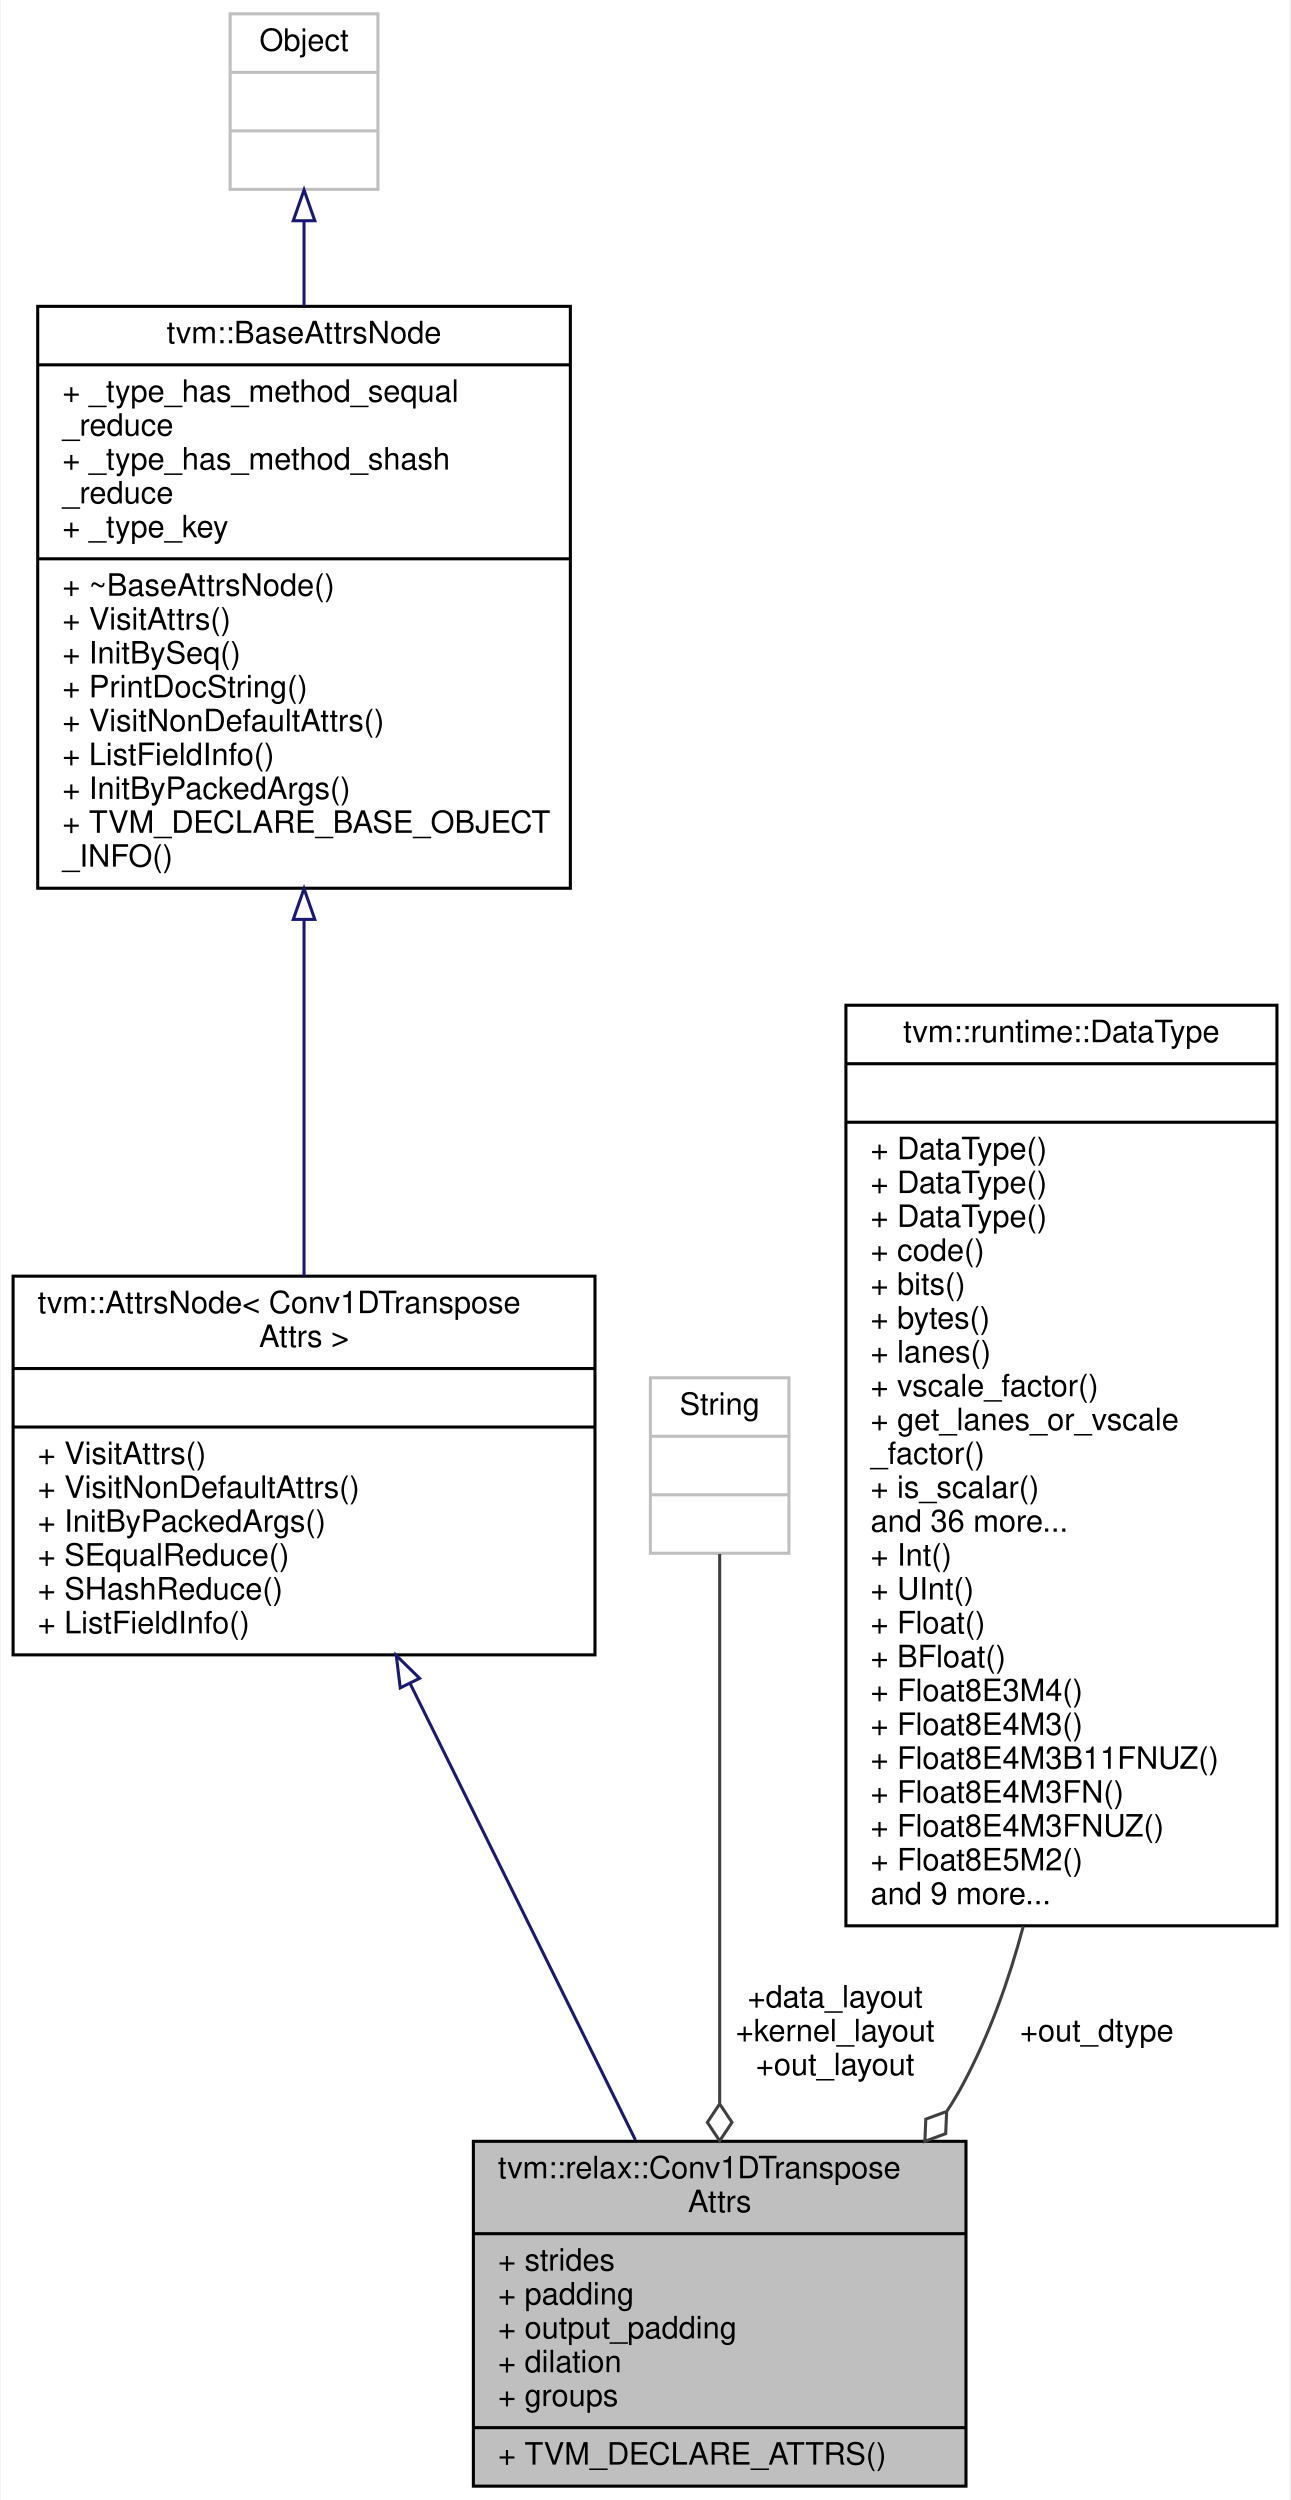
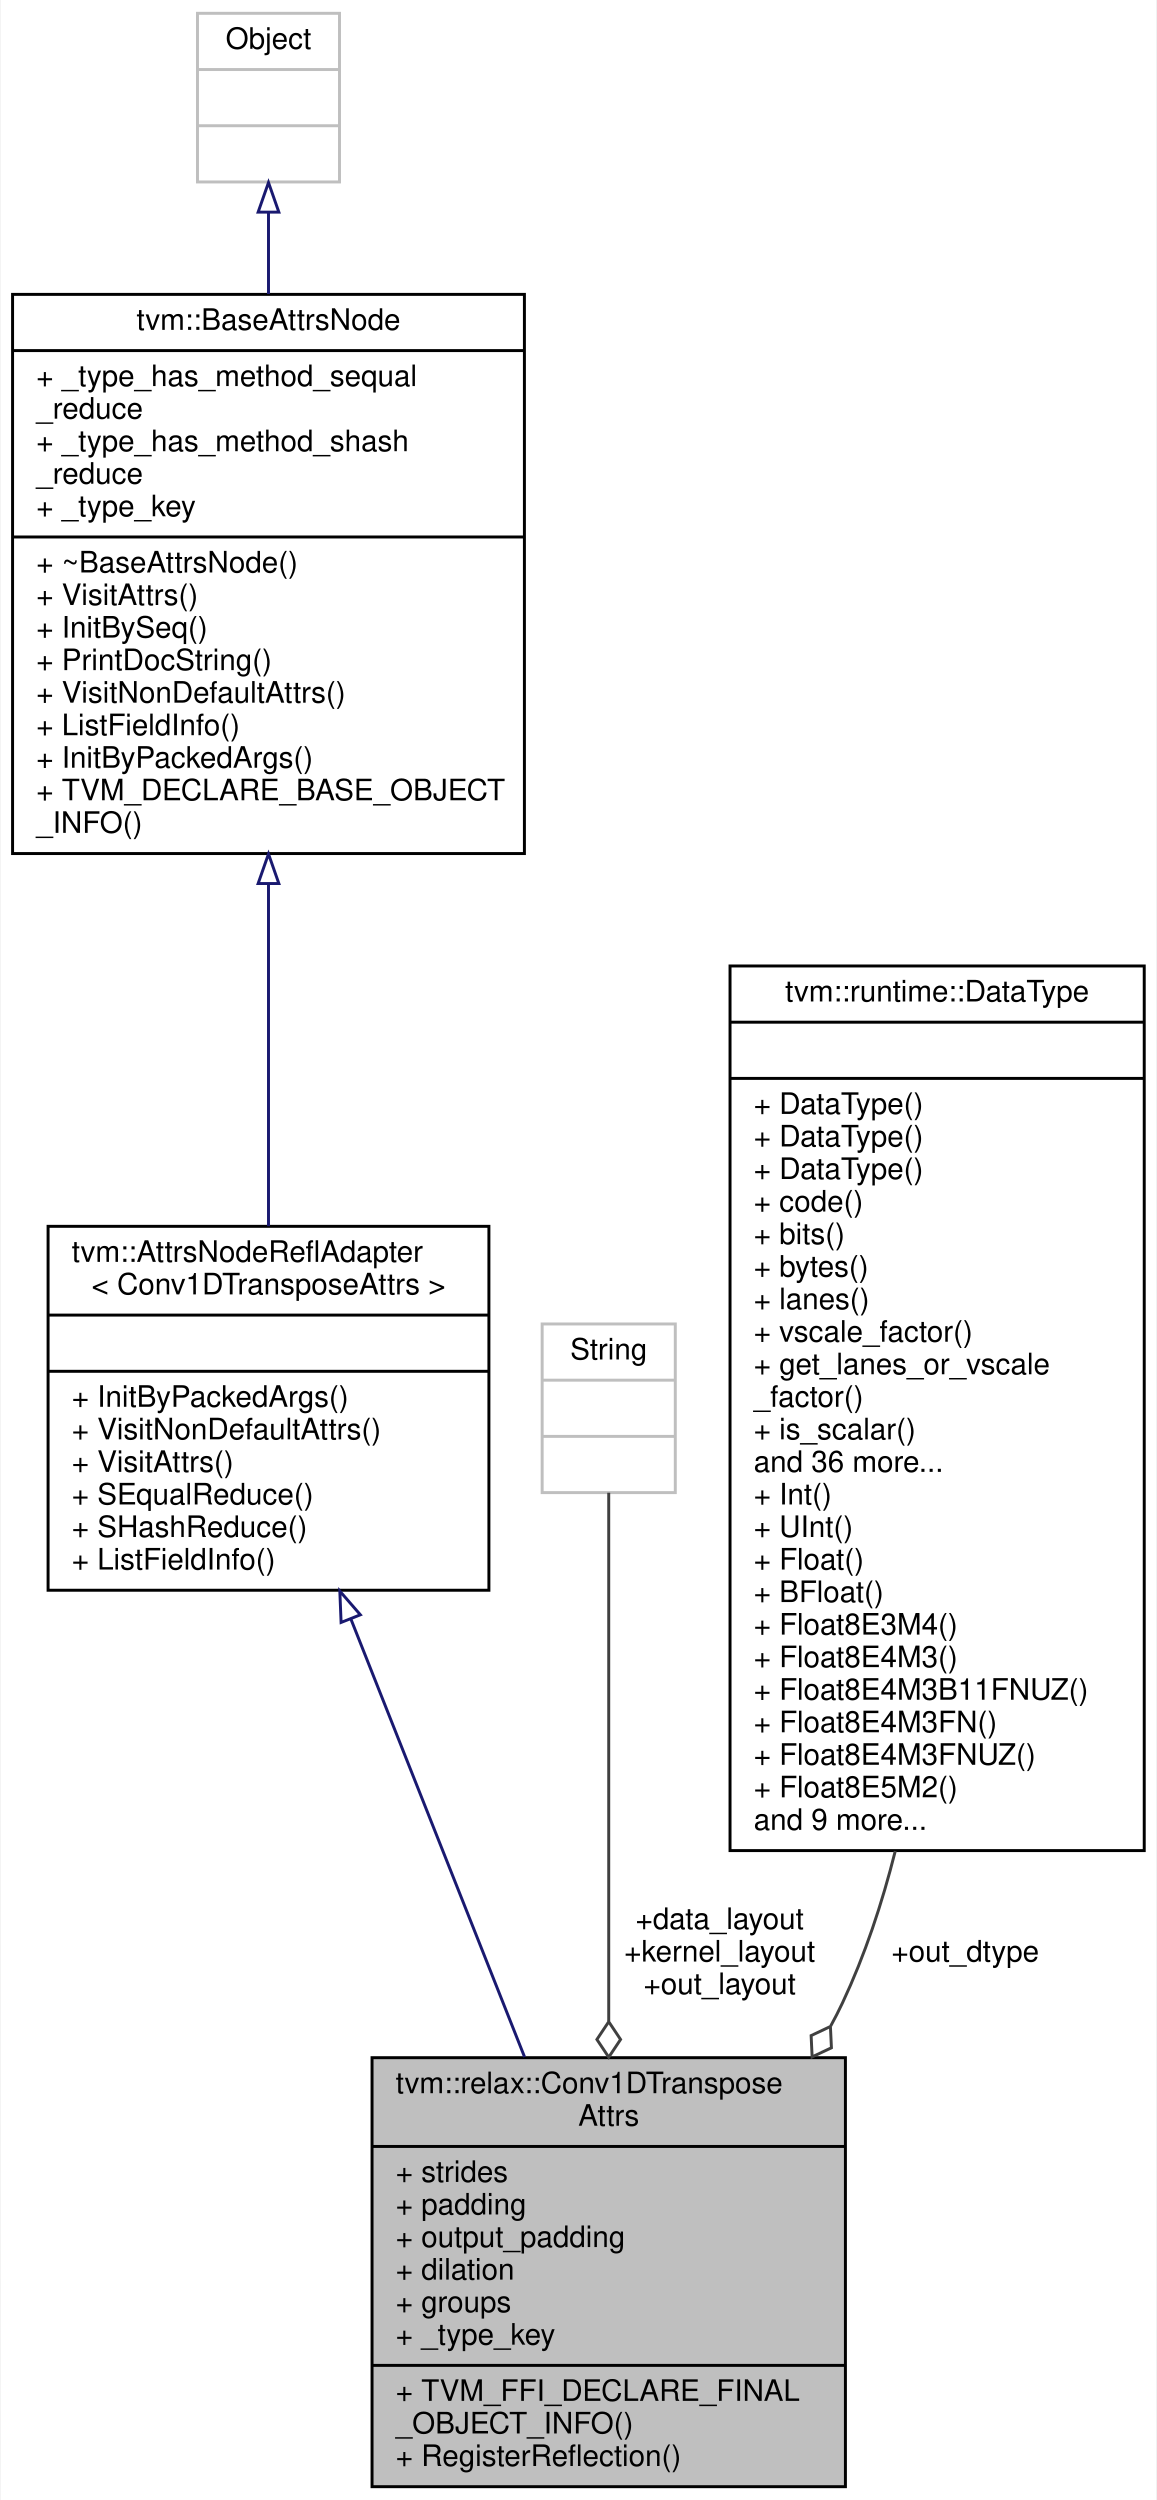
- <svg xmlns="http://www.w3.org/2000/svg" xmlns:xlink="http://www.w3.org/1999/xlink" width="419pt" height="812pt" viewBox="0.00 0.00 418.50 812.00">
-   <g id="graph0" class="graph" transform="scale(1 1) rotate(0) translate(4 808)">
-     <polygon fill="white" stroke="transparent" points="-4,4 -4,-808 414.5,-808 414.5,4 -4,4" />
+ <svg xmlns="http://www.w3.org/2000/svg" xmlns:xlink="http://www.w3.org/1999/xlink" width="391pt" height="845pt" viewBox="0.00 0.00 390.50 845.00">
+   <g id="graph0" class="graph" transform="scale(1 1) rotate(0) translate(4 841)">
+     <polygon fill="white" stroke="transparent" points="-4,4 -4,-841 386.5,-841 386.5,4 -4,4" />
    <g id="node1" class="node">
      <g id="a_node1">
        <a xlink:title="Attributes used in Conv1DTranspose operator.">
-           <polygon fill="#bfbfbf" stroke="black" points="149.5,-0.5 149.5,-112.5 309.5,-112.5 309.5,-0.5 149.5,-0.5" />
-           <text text-anchor="start" x="157.5" y="-100.5" font-family="Helvetica,sans-Serif" font-size="10.00">tvm::relax::Conv1DTranspose</text>
-           <text text-anchor="middle" x="229.5" y="-89.5" font-family="Helvetica,sans-Serif" font-size="10.00">Attrs</text>
-           <polyline fill="none" stroke="black" points="149.5,-82.5 309.5,-82.5 " />
-           <text text-anchor="start" x="157.5" y="-70.5" font-family="Helvetica,sans-Serif" font-size="10.00">+ strides</text>
-           <text text-anchor="start" x="157.5" y="-59.5" font-family="Helvetica,sans-Serif" font-size="10.00">+ padding</text>
-           <text text-anchor="start" x="157.5" y="-48.5" font-family="Helvetica,sans-Serif" font-size="10.00">+ output_padding</text>
-           <text text-anchor="start" x="157.5" y="-37.5" font-family="Helvetica,sans-Serif" font-size="10.00">+ dilation</text>
-           <text text-anchor="start" x="157.5" y="-26.5" font-family="Helvetica,sans-Serif" font-size="10.00">+ groups</text>
-           <polyline fill="none" stroke="black" points="149.5,-19.5 309.5,-19.5 " />
-           <text text-anchor="start" x="157.5" y="-7.5" font-family="Helvetica,sans-Serif" font-size="10.00">+ TVM_DECLARE_ATTRS()</text>
+           <polygon fill="#bfbfbf" stroke="black" points="121.5,-0.5 121.5,-145.5 281.5,-145.5 281.5,-0.5 121.5,-0.5" />
+           <text text-anchor="start" x="129.5" y="-133.5" font-family="Helvetica,sans-Serif" font-size="10.00">tvm::relax::Conv1DTranspose</text>
+           <text text-anchor="middle" x="201.5" y="-122.5" font-family="Helvetica,sans-Serif" font-size="10.00">Attrs</text>
+           <polyline fill="none" stroke="black" points="121.5,-115.5 281.5,-115.5 " />
+           <text text-anchor="start" x="129.5" y="-103.5" font-family="Helvetica,sans-Serif" font-size="10.00">+ strides</text>
+           <text text-anchor="start" x="129.5" y="-92.5" font-family="Helvetica,sans-Serif" font-size="10.00">+ padding</text>
+           <text text-anchor="start" x="129.5" y="-81.5" font-family="Helvetica,sans-Serif" font-size="10.00">+ output_padding</text>
+           <text text-anchor="start" x="129.5" y="-70.5" font-family="Helvetica,sans-Serif" font-size="10.00">+ dilation</text>
+           <text text-anchor="start" x="129.5" y="-59.5" font-family="Helvetica,sans-Serif" font-size="10.00">+ groups</text>
+           <text text-anchor="start" x="129.5" y="-48.5" font-family="Helvetica,sans-Serif" font-size="10.00">+ _type_key</text>
+           <polyline fill="none" stroke="black" points="121.5,-41.5 281.5,-41.5 " />
+           <text text-anchor="start" x="129.5" y="-29.5" font-family="Helvetica,sans-Serif" font-size="10.00">+ TVM_FFI_DECLARE_FINAL</text>
+           <text text-anchor="start" x="129.5" y="-18.5" font-family="Helvetica,sans-Serif" font-size="10.00">_OBJECT_INFO()</text>
+           <text text-anchor="start" x="129.5" y="-7.5" font-family="Helvetica,sans-Serif" font-size="10.00">+ RegisterReflection()</text>
        </a>
      </g>
    </g>
    <g id="node2" class="node">
      <g id="a_node2">
-         <a xlink:href="classtvm_1_1AttrsNode.html" target="_top" xlink:title=" ">
-           <polygon fill="white" stroke="black" points="0,-270.5 0,-393.5 189,-393.5 189,-270.5 0,-270.5" />
-           <text text-anchor="start" x="8" y="-381.5" font-family="Helvetica,sans-Serif" font-size="10.00">tvm::AttrsNode&lt; Conv1DTranspose</text>
-           <text text-anchor="middle" x="94.5" y="-370.5" font-family="Helvetica,sans-Serif" font-size="10.00">Attrs &gt;</text>
-           <polyline fill="none" stroke="black" points="0,-363.5 189,-363.5 " />
-           <text text-anchor="middle" x="94.5" y="-351.5" font-family="Helvetica,sans-Serif" font-size="10.00"> </text>
-           <polyline fill="none" stroke="black" points="0,-344.5 189,-344.5 " />
-           <text text-anchor="start" x="8" y="-332.5" font-family="Helvetica,sans-Serif" font-size="10.00">+ VisitAttrs()</text>
-           <text text-anchor="start" x="8" y="-321.5" font-family="Helvetica,sans-Serif" font-size="10.00">+ VisitNonDefaultAttrs()</text>
-           <text text-anchor="start" x="8" y="-310.5" font-family="Helvetica,sans-Serif" font-size="10.00">+ InitByPackedArgs()</text>
-           <text text-anchor="start" x="8" y="-299.5" font-family="Helvetica,sans-Serif" font-size="10.00">+ SEqualReduce()</text>
-           <text text-anchor="start" x="8" y="-288.5" font-family="Helvetica,sans-Serif" font-size="10.00">+ SHashReduce()</text>
-           <text text-anchor="start" x="8" y="-277.5" font-family="Helvetica,sans-Serif" font-size="10.00">+ ListFieldInfo()</text>
+         <a xlink:href="classtvm_1_1AttrsNodeReflAdapter.html" target="_top" xlink:title=" ">
+           <polygon fill="white" stroke="black" points="12,-303.5 12,-426.5 161,-426.5 161,-303.5 12,-303.5" />
+           <text text-anchor="start" x="20" y="-414.5" font-family="Helvetica,sans-Serif" font-size="10.00">tvm::AttrsNodeReflAdapter</text>
+           <text text-anchor="middle" x="86.5" y="-403.5" font-family="Helvetica,sans-Serif" font-size="10.00">&lt; Conv1DTransposeAttrs &gt;</text>
+           <polyline fill="none" stroke="black" points="12,-396.5 161,-396.5 " />
+           <text text-anchor="middle" x="86.5" y="-384.5" font-family="Helvetica,sans-Serif" font-size="10.00"> </text>
+           <polyline fill="none" stroke="black" points="12,-377.5 161,-377.5 " />
+           <text text-anchor="start" x="20" y="-365.5" font-family="Helvetica,sans-Serif" font-size="10.00">+ InitByPackedArgs()</text>
+           <text text-anchor="start" x="20" y="-354.5" font-family="Helvetica,sans-Serif" font-size="10.00">+ VisitNonDefaultAttrs()</text>
+           <text text-anchor="start" x="20" y="-343.5" font-family="Helvetica,sans-Serif" font-size="10.00">+ VisitAttrs()</text>
+           <text text-anchor="start" x="20" y="-332.5" font-family="Helvetica,sans-Serif" font-size="10.00">+ SEqualReduce()</text>
+           <text text-anchor="start" x="20" y="-321.5" font-family="Helvetica,sans-Serif" font-size="10.00">+ SHashReduce()</text>
+           <text text-anchor="start" x="20" y="-310.5" font-family="Helvetica,sans-Serif" font-size="10.00">+ ListFieldInfo()</text>
        </a>
      </g>
    </g>
    <g id="edge1" class="edge">
-       <path fill="none" stroke="midnightblue" d="M128.91,-261.28C151.64,-215.24 181.02,-155.72 202.15,-112.91" />
-       <polygon fill="none" stroke="midnightblue" points="125.75,-259.79 124.46,-270.3 132.03,-262.88 125.75,-259.79" />
+       <path fill="none" stroke="midnightblue" d="M114.32,-293.84C132.12,-248.96 155.14,-190.9 173.06,-145.72" />
+       <polygon fill="none" stroke="midnightblue" points="111.04,-292.62 110.61,-303.21 117.55,-295.2 111.04,-292.62" />
    </g>
    <g id="node3" class="node">
      <g id="a_node3">
        <a xlink:href="classtvm_1_1BaseAttrsNode.html" target="_top" xlink:title="Base class of all attribute class.">
-           <polygon fill="white" stroke="black" points="8,-519.5 8,-708.5 181,-708.5 181,-519.5 8,-519.5" />
-           <text text-anchor="middle" x="94.5" y="-696.5" font-family="Helvetica,sans-Serif" font-size="10.00">tvm::BaseAttrsNode</text>
-           <polyline fill="none" stroke="black" points="8,-689.5 181,-689.5 " />
-           <text text-anchor="start" x="16" y="-677.5" font-family="Helvetica,sans-Serif" font-size="10.00">+ _type_has_method_sequal</text>
-           <text text-anchor="start" x="16" y="-666.5" font-family="Helvetica,sans-Serif" font-size="10.00">_reduce</text>
-           <text text-anchor="start" x="16" y="-655.5" font-family="Helvetica,sans-Serif" font-size="10.00">+ _type_has_method_shash</text>
-           <text text-anchor="start" x="16" y="-644.5" font-family="Helvetica,sans-Serif" font-size="10.00">_reduce</text>
-           <text text-anchor="start" x="16" y="-633.5" font-family="Helvetica,sans-Serif" font-size="10.00">+ _type_key</text>
-           <polyline fill="none" stroke="black" points="8,-626.5 181,-626.5 " />
-           <text text-anchor="start" x="16" y="-614.5" font-family="Helvetica,sans-Serif" font-size="10.00">+ ~BaseAttrsNode()</text>
-           <text text-anchor="start" x="16" y="-603.5" font-family="Helvetica,sans-Serif" font-size="10.00">+ VisitAttrs()</text>
-           <text text-anchor="start" x="16" y="-592.5" font-family="Helvetica,sans-Serif" font-size="10.00">+ InitBySeq()</text>
-           <text text-anchor="start" x="16" y="-581.5" font-family="Helvetica,sans-Serif" font-size="10.00">+ PrintDocString()</text>
-           <text text-anchor="start" x="16" y="-570.5" font-family="Helvetica,sans-Serif" font-size="10.00">+ VisitNonDefaultAttrs()</text>
-           <text text-anchor="start" x="16" y="-559.5" font-family="Helvetica,sans-Serif" font-size="10.00">+ ListFieldInfo()</text>
-           <text text-anchor="start" x="16" y="-548.5" font-family="Helvetica,sans-Serif" font-size="10.00">+ InitByPackedArgs()</text>
-           <text text-anchor="start" x="16" y="-537.5" font-family="Helvetica,sans-Serif" font-size="10.00">+ TVM_DECLARE_BASE_OBJECT</text>
-           <text text-anchor="start" x="16" y="-526.5" font-family="Helvetica,sans-Serif" font-size="10.00">_INFO()</text>
+           <polygon fill="white" stroke="black" points="0,-552.5 0,-741.5 173,-741.5 173,-552.5 0,-552.5" />
+           <text text-anchor="middle" x="86.5" y="-729.5" font-family="Helvetica,sans-Serif" font-size="10.00">tvm::BaseAttrsNode</text>
+           <polyline fill="none" stroke="black" points="0,-722.5 173,-722.5 " />
+           <text text-anchor="start" x="8" y="-710.5" font-family="Helvetica,sans-Serif" font-size="10.00">+ _type_has_method_sequal</text>
+           <text text-anchor="start" x="8" y="-699.5" font-family="Helvetica,sans-Serif" font-size="10.00">_reduce</text>
+           <text text-anchor="start" x="8" y="-688.5" font-family="Helvetica,sans-Serif" font-size="10.00">+ _type_has_method_shash</text>
+           <text text-anchor="start" x="8" y="-677.5" font-family="Helvetica,sans-Serif" font-size="10.00">_reduce</text>
+           <text text-anchor="start" x="8" y="-666.5" font-family="Helvetica,sans-Serif" font-size="10.00">+ _type_key</text>
+           <polyline fill="none" stroke="black" points="0,-659.5 173,-659.5 " />
+           <text text-anchor="start" x="8" y="-647.5" font-family="Helvetica,sans-Serif" font-size="10.00">+ ~BaseAttrsNode()</text>
+           <text text-anchor="start" x="8" y="-636.5" font-family="Helvetica,sans-Serif" font-size="10.00">+ VisitAttrs()</text>
+           <text text-anchor="start" x="8" y="-625.5" font-family="Helvetica,sans-Serif" font-size="10.00">+ InitBySeq()</text>
+           <text text-anchor="start" x="8" y="-614.5" font-family="Helvetica,sans-Serif" font-size="10.00">+ PrintDocString()</text>
+           <text text-anchor="start" x="8" y="-603.5" font-family="Helvetica,sans-Serif" font-size="10.00">+ VisitNonDefaultAttrs()</text>
+           <text text-anchor="start" x="8" y="-592.5" font-family="Helvetica,sans-Serif" font-size="10.00">+ ListFieldInfo()</text>
+           <text text-anchor="start" x="8" y="-581.5" font-family="Helvetica,sans-Serif" font-size="10.00">+ InitByPackedArgs()</text>
+           <text text-anchor="start" x="8" y="-570.5" font-family="Helvetica,sans-Serif" font-size="10.00">+ TVM_DECLARE_BASE_OBJECT</text>
+           <text text-anchor="start" x="8" y="-559.5" font-family="Helvetica,sans-Serif" font-size="10.00">_INFO()</text>
        </a>
      </g>
    </g>
    <g id="edge2" class="edge">
-       <path fill="none" stroke="midnightblue" d="M94.5,-509.05C94.5,-470.14 94.5,-427.25 94.5,-393.54" />
-       <polygon fill="none" stroke="midnightblue" points="91,-509.37 94.5,-519.37 98,-509.37 91,-509.37" />
+       <path fill="none" stroke="midnightblue" d="M86.5,-542.05C86.5,-503.14 86.5,-460.25 86.5,-426.54" />
+       <polygon fill="none" stroke="midnightblue" points="83,-542.37 86.5,-552.37 90,-542.37 83,-542.37" />
    </g>
    <g id="node4" class="node">
      <g id="a_node4">
        <a xlink:title=" ">
-           <polygon fill="white" stroke="#bfbfbf" points="70.5,-746.5 70.5,-803.5 118.5,-803.5 118.5,-746.5 70.5,-746.5" />
-           <text text-anchor="middle" x="94.5" y="-791.5" font-family="Helvetica,sans-Serif" font-size="10.00">Object</text>
-           <polyline fill="none" stroke="#bfbfbf" points="70.5,-784.5 118.5,-784.5 " />
-           <text text-anchor="middle" x="94.5" y="-772.5" font-family="Helvetica,sans-Serif" font-size="10.00"> </text>
-           <polyline fill="none" stroke="#bfbfbf" points="70.5,-765.5 118.5,-765.5 " />
-           <text text-anchor="middle" x="94.5" y="-753.5" font-family="Helvetica,sans-Serif" font-size="10.00"> </text>
+           <polygon fill="white" stroke="#bfbfbf" points="62.5,-779.5 62.5,-836.5 110.5,-836.5 110.5,-779.5 62.5,-779.5" />
+           <text text-anchor="middle" x="86.5" y="-824.5" font-family="Helvetica,sans-Serif" font-size="10.00">Object</text>
+           <polyline fill="none" stroke="#bfbfbf" points="62.5,-817.5 110.5,-817.5 " />
+           <text text-anchor="middle" x="86.5" y="-805.5" font-family="Helvetica,sans-Serif" font-size="10.00"> </text>
+           <polyline fill="none" stroke="#bfbfbf" points="62.5,-798.5 110.5,-798.5 " />
+           <text text-anchor="middle" x="86.5" y="-786.5" font-family="Helvetica,sans-Serif" font-size="10.00"> </text>
        </a>
      </g>
    </g>
    <g id="edge3" class="edge">
-       <path fill="none" stroke="midnightblue" d="M94.5,-736.08C94.5,-727.6 94.5,-718.24 94.5,-708.6" />
-       <polygon fill="none" stroke="midnightblue" points="91,-736.3 94.5,-746.3 98,-736.3 91,-736.3" />
+       <path fill="none" stroke="midnightblue" d="M86.5,-769.08C86.5,-760.6 86.5,-751.24 86.5,-741.6" />
+       <polygon fill="none" stroke="midnightblue" points="83,-769.3 86.5,-779.3 90,-769.3 83,-769.3" />
    </g>
    <g id="node5" class="node">
      <g id="a_node5">
        <a xlink:title=" ">
-           <polygon fill="white" stroke="#bfbfbf" points="207,-303.5 207,-360.5 252,-360.5 252,-303.5 207,-303.5" />
-           <text text-anchor="middle" x="229.5" y="-348.5" font-family="Helvetica,sans-Serif" font-size="10.00">String</text>
-           <polyline fill="none" stroke="#bfbfbf" points="207,-341.5 252,-341.5 " />
-           <text text-anchor="middle" x="229.5" y="-329.5" font-family="Helvetica,sans-Serif" font-size="10.00"> </text>
-           <polyline fill="none" stroke="#bfbfbf" points="207,-322.5 252,-322.5 " />
-           <text text-anchor="middle" x="229.5" y="-310.5" font-family="Helvetica,sans-Serif" font-size="10.00"> </text>
+           <polygon fill="white" stroke="#bfbfbf" points="179,-336.5 179,-393.5 224,-393.5 224,-336.5 179,-336.5" />
+           <text text-anchor="middle" x="201.5" y="-381.5" font-family="Helvetica,sans-Serif" font-size="10.00">String</text>
+           <polyline fill="none" stroke="#bfbfbf" points="179,-374.5 224,-374.5 " />
+           <text text-anchor="middle" x="201.5" y="-362.5" font-family="Helvetica,sans-Serif" font-size="10.00"> </text>
+           <polyline fill="none" stroke="#bfbfbf" points="179,-355.5 224,-355.5 " />
+           <text text-anchor="middle" x="201.5" y="-343.5" font-family="Helvetica,sans-Serif" font-size="10.00"> </text>
        </a>
      </g>
    </g>
    <g id="edge4" class="edge">
-       <path fill="none" stroke="#404040" d="M229.5,-303.27C229.5,-261.77 229.5,-182.26 229.5,-124.9" />
-       <polygon fill="none" stroke="#404040" points="229.5,-124.65 225.5,-118.65 229.5,-112.65 233.5,-118.65 229.5,-124.65" />
-       <text text-anchor="middle" x="267" y="-156" font-family="Helvetica,sans-Serif" font-size="10.00"> +data_layout</text>
-       <text text-anchor="middle" x="267" y="-145" font-family="Helvetica,sans-Serif" font-size="10.00">+kernel_layout</text>
-       <text text-anchor="middle" x="267" y="-134" font-family="Helvetica,sans-Serif" font-size="10.00">+out_layout</text>
+       <path fill="none" stroke="#404040" d="M201.5,-336.46C201.5,-295.85 201.5,-218.21 201.5,-157.87" />
+       <polygon fill="none" stroke="#404040" points="201.5,-157.66 197.5,-151.66 201.5,-145.66 205.5,-151.66 201.5,-157.66" />
+       <text text-anchor="middle" x="239" y="-189" font-family="Helvetica,sans-Serif" font-size="10.00"> +data_layout</text>
+       <text text-anchor="middle" x="239" y="-178" font-family="Helvetica,sans-Serif" font-size="10.00">+kernel_layout</text>
+       <text text-anchor="middle" x="239" y="-167" font-family="Helvetica,sans-Serif" font-size="10.00">+out_layout</text>
    </g>
    <g id="node6" class="node">
      <g id="a_node6">
        <a xlink:href="classtvm_1_1runtime_1_1DataType.html" target="_top" xlink:title="Runtime primitive data type.">
-           <polygon fill="white" stroke="black" points="270.5,-182.5 270.5,-481.5 410.5,-481.5 410.5,-182.5 270.5,-182.5" />
-           <text text-anchor="middle" x="340.5" y="-469.5" font-family="Helvetica,sans-Serif" font-size="10.00">tvm::runtime::DataType</text>
-           <polyline fill="none" stroke="black" points="270.5,-462.5 410.5,-462.5 " />
-           <text text-anchor="middle" x="340.5" y="-450.5" font-family="Helvetica,sans-Serif" font-size="10.00"> </text>
-           <polyline fill="none" stroke="black" points="270.5,-443.5 410.5,-443.5 " />
-           <text text-anchor="start" x="278.5" y="-431.5" font-family="Helvetica,sans-Serif" font-size="10.00">+ DataType()</text>
-           <text text-anchor="start" x="278.5" y="-420.5" font-family="Helvetica,sans-Serif" font-size="10.00">+ DataType()</text>
-           <text text-anchor="start" x="278.5" y="-409.5" font-family="Helvetica,sans-Serif" font-size="10.00">+ DataType()</text>
-           <text text-anchor="start" x="278.5" y="-398.5" font-family="Helvetica,sans-Serif" font-size="10.00">+ code()</text>
-           <text text-anchor="start" x="278.5" y="-387.5" font-family="Helvetica,sans-Serif" font-size="10.00">+ bits()</text>
-           <text text-anchor="start" x="278.5" y="-376.5" font-family="Helvetica,sans-Serif" font-size="10.00">+ bytes()</text>
-           <text text-anchor="start" x="278.5" y="-365.5" font-family="Helvetica,sans-Serif" font-size="10.00">+ lanes()</text>
-           <text text-anchor="start" x="278.5" y="-354.5" font-family="Helvetica,sans-Serif" font-size="10.00">+ vscale_factor()</text>
-           <text text-anchor="start" x="278.5" y="-343.5" font-family="Helvetica,sans-Serif" font-size="10.00">+ get_lanes_or_vscale</text>
-           <text text-anchor="start" x="278.5" y="-332.5" font-family="Helvetica,sans-Serif" font-size="10.00">_factor()</text>
-           <text text-anchor="start" x="278.5" y="-321.5" font-family="Helvetica,sans-Serif" font-size="10.00">+ is_scalar()</text>
-           <text text-anchor="start" x="278.5" y="-310.5" font-family="Helvetica,sans-Serif" font-size="10.00">and 36 more...</text>
-           <text text-anchor="start" x="278.5" y="-299.5" font-family="Helvetica,sans-Serif" font-size="10.00">+ Int()</text>
-           <text text-anchor="start" x="278.5" y="-288.5" font-family="Helvetica,sans-Serif" font-size="10.00">+ UInt()</text>
-           <text text-anchor="start" x="278.5" y="-277.5" font-family="Helvetica,sans-Serif" font-size="10.00">+ Float()</text>
-           <text text-anchor="start" x="278.5" y="-266.5" font-family="Helvetica,sans-Serif" font-size="10.00">+ BFloat()</text>
-           <text text-anchor="start" x="278.5" y="-255.5" font-family="Helvetica,sans-Serif" font-size="10.00">+ Float8E3M4()</text>
-           <text text-anchor="start" x="278.5" y="-244.5" font-family="Helvetica,sans-Serif" font-size="10.00">+ Float8E4M3()</text>
-           <text text-anchor="start" x="278.5" y="-233.5" font-family="Helvetica,sans-Serif" font-size="10.00">+ Float8E4M3B11FNUZ()</text>
-           <text text-anchor="start" x="278.5" y="-222.5" font-family="Helvetica,sans-Serif" font-size="10.00">+ Float8E4M3FN()</text>
-           <text text-anchor="start" x="278.5" y="-211.5" font-family="Helvetica,sans-Serif" font-size="10.00">+ Float8E4M3FNUZ()</text>
-           <text text-anchor="start" x="278.5" y="-200.5" font-family="Helvetica,sans-Serif" font-size="10.00">+ Float8E5M2()</text>
-           <text text-anchor="start" x="278.5" y="-189.5" font-family="Helvetica,sans-Serif" font-size="10.00">and 9 more...</text>
+           <polygon fill="white" stroke="black" points="242.5,-215.5 242.5,-514.5 382.5,-514.5 382.5,-215.5 242.5,-215.5" />
+           <text text-anchor="middle" x="312.5" y="-502.5" font-family="Helvetica,sans-Serif" font-size="10.00">tvm::runtime::DataType</text>
+           <polyline fill="none" stroke="black" points="242.5,-495.5 382.5,-495.5 " />
+           <text text-anchor="middle" x="312.5" y="-483.5" font-family="Helvetica,sans-Serif" font-size="10.00"> </text>
+           <polyline fill="none" stroke="black" points="242.5,-476.5 382.5,-476.5 " />
+           <text text-anchor="start" x="250.5" y="-464.5" font-family="Helvetica,sans-Serif" font-size="10.00">+ DataType()</text>
+           <text text-anchor="start" x="250.5" y="-453.5" font-family="Helvetica,sans-Serif" font-size="10.00">+ DataType()</text>
+           <text text-anchor="start" x="250.5" y="-442.5" font-family="Helvetica,sans-Serif" font-size="10.00">+ DataType()</text>
+           <text text-anchor="start" x="250.5" y="-431.5" font-family="Helvetica,sans-Serif" font-size="10.00">+ code()</text>
+           <text text-anchor="start" x="250.5" y="-420.5" font-family="Helvetica,sans-Serif" font-size="10.00">+ bits()</text>
+           <text text-anchor="start" x="250.5" y="-409.5" font-family="Helvetica,sans-Serif" font-size="10.00">+ bytes()</text>
+           <text text-anchor="start" x="250.5" y="-398.5" font-family="Helvetica,sans-Serif" font-size="10.00">+ lanes()</text>
+           <text text-anchor="start" x="250.5" y="-387.5" font-family="Helvetica,sans-Serif" font-size="10.00">+ vscale_factor()</text>
+           <text text-anchor="start" x="250.5" y="-376.5" font-family="Helvetica,sans-Serif" font-size="10.00">+ get_lanes_or_vscale</text>
+           <text text-anchor="start" x="250.5" y="-365.5" font-family="Helvetica,sans-Serif" font-size="10.00">_factor()</text>
+           <text text-anchor="start" x="250.5" y="-354.5" font-family="Helvetica,sans-Serif" font-size="10.00">+ is_scalar()</text>
+           <text text-anchor="start" x="250.5" y="-343.5" font-family="Helvetica,sans-Serif" font-size="10.00">and 36 more...</text>
+           <text text-anchor="start" x="250.5" y="-332.5" font-family="Helvetica,sans-Serif" font-size="10.00">+ Int()</text>
+           <text text-anchor="start" x="250.5" y="-321.5" font-family="Helvetica,sans-Serif" font-size="10.00">+ UInt()</text>
+           <text text-anchor="start" x="250.5" y="-310.5" font-family="Helvetica,sans-Serif" font-size="10.00">+ Float()</text>
+           <text text-anchor="start" x="250.5" y="-299.5" font-family="Helvetica,sans-Serif" font-size="10.00">+ BFloat()</text>
+           <text text-anchor="start" x="250.5" y="-288.5" font-family="Helvetica,sans-Serif" font-size="10.00">+ Float8E3M4()</text>
+           <text text-anchor="start" x="250.5" y="-277.5" font-family="Helvetica,sans-Serif" font-size="10.00">+ Float8E4M3()</text>
+           <text text-anchor="start" x="250.5" y="-266.5" font-family="Helvetica,sans-Serif" font-size="10.00">+ Float8E4M3B11FNUZ()</text>
+           <text text-anchor="start" x="250.5" y="-255.5" font-family="Helvetica,sans-Serif" font-size="10.00">+ Float8E4M3FN()</text>
+           <text text-anchor="start" x="250.5" y="-244.5" font-family="Helvetica,sans-Serif" font-size="10.00">+ Float8E4M3FNUZ()</text>
+           <text text-anchor="start" x="250.5" y="-233.5" font-family="Helvetica,sans-Serif" font-size="10.00">+ Float8E5M2()</text>
+           <text text-anchor="start" x="250.5" y="-222.5" font-family="Helvetica,sans-Serif" font-size="10.00">and 9 more...</text>
        </a>
      </g>
    </g>
    <g id="edge5" class="edge">
-       <path fill="none" stroke="#404040" d="M328.11,-182.35C323.35,-164.45 316.98,-146.9 308.5,-131 306.94,-128.08 305.22,-125.21 303.37,-122.4" />
-       <polygon fill="none" stroke="#404040" points="303.22,-122.2 296.45,-119.71 296.15,-112.51 302.91,-114.99 303.22,-122.2" />
-       <text text-anchor="middle" x="352" y="-145" font-family="Helvetica,sans-Serif" font-size="10.00"> +out_dtype</text>
+       <path fill="none" stroke="#404040" d="M298.35,-215.34C293.88,-197.58 288.06,-180.07 280.5,-164 279.27,-161.38 277.94,-158.78 276.52,-156.2" />
+       <polygon fill="none" stroke="#404040" points="276.43,-156.05 269.91,-152.97 270.25,-145.77 276.77,-148.85 276.43,-156.05" />
+       <text text-anchor="middle" x="322" y="-178" font-family="Helvetica,sans-Serif" font-size="10.00"> +out_dtype</text>
    </g>
  </g>
</svg>
